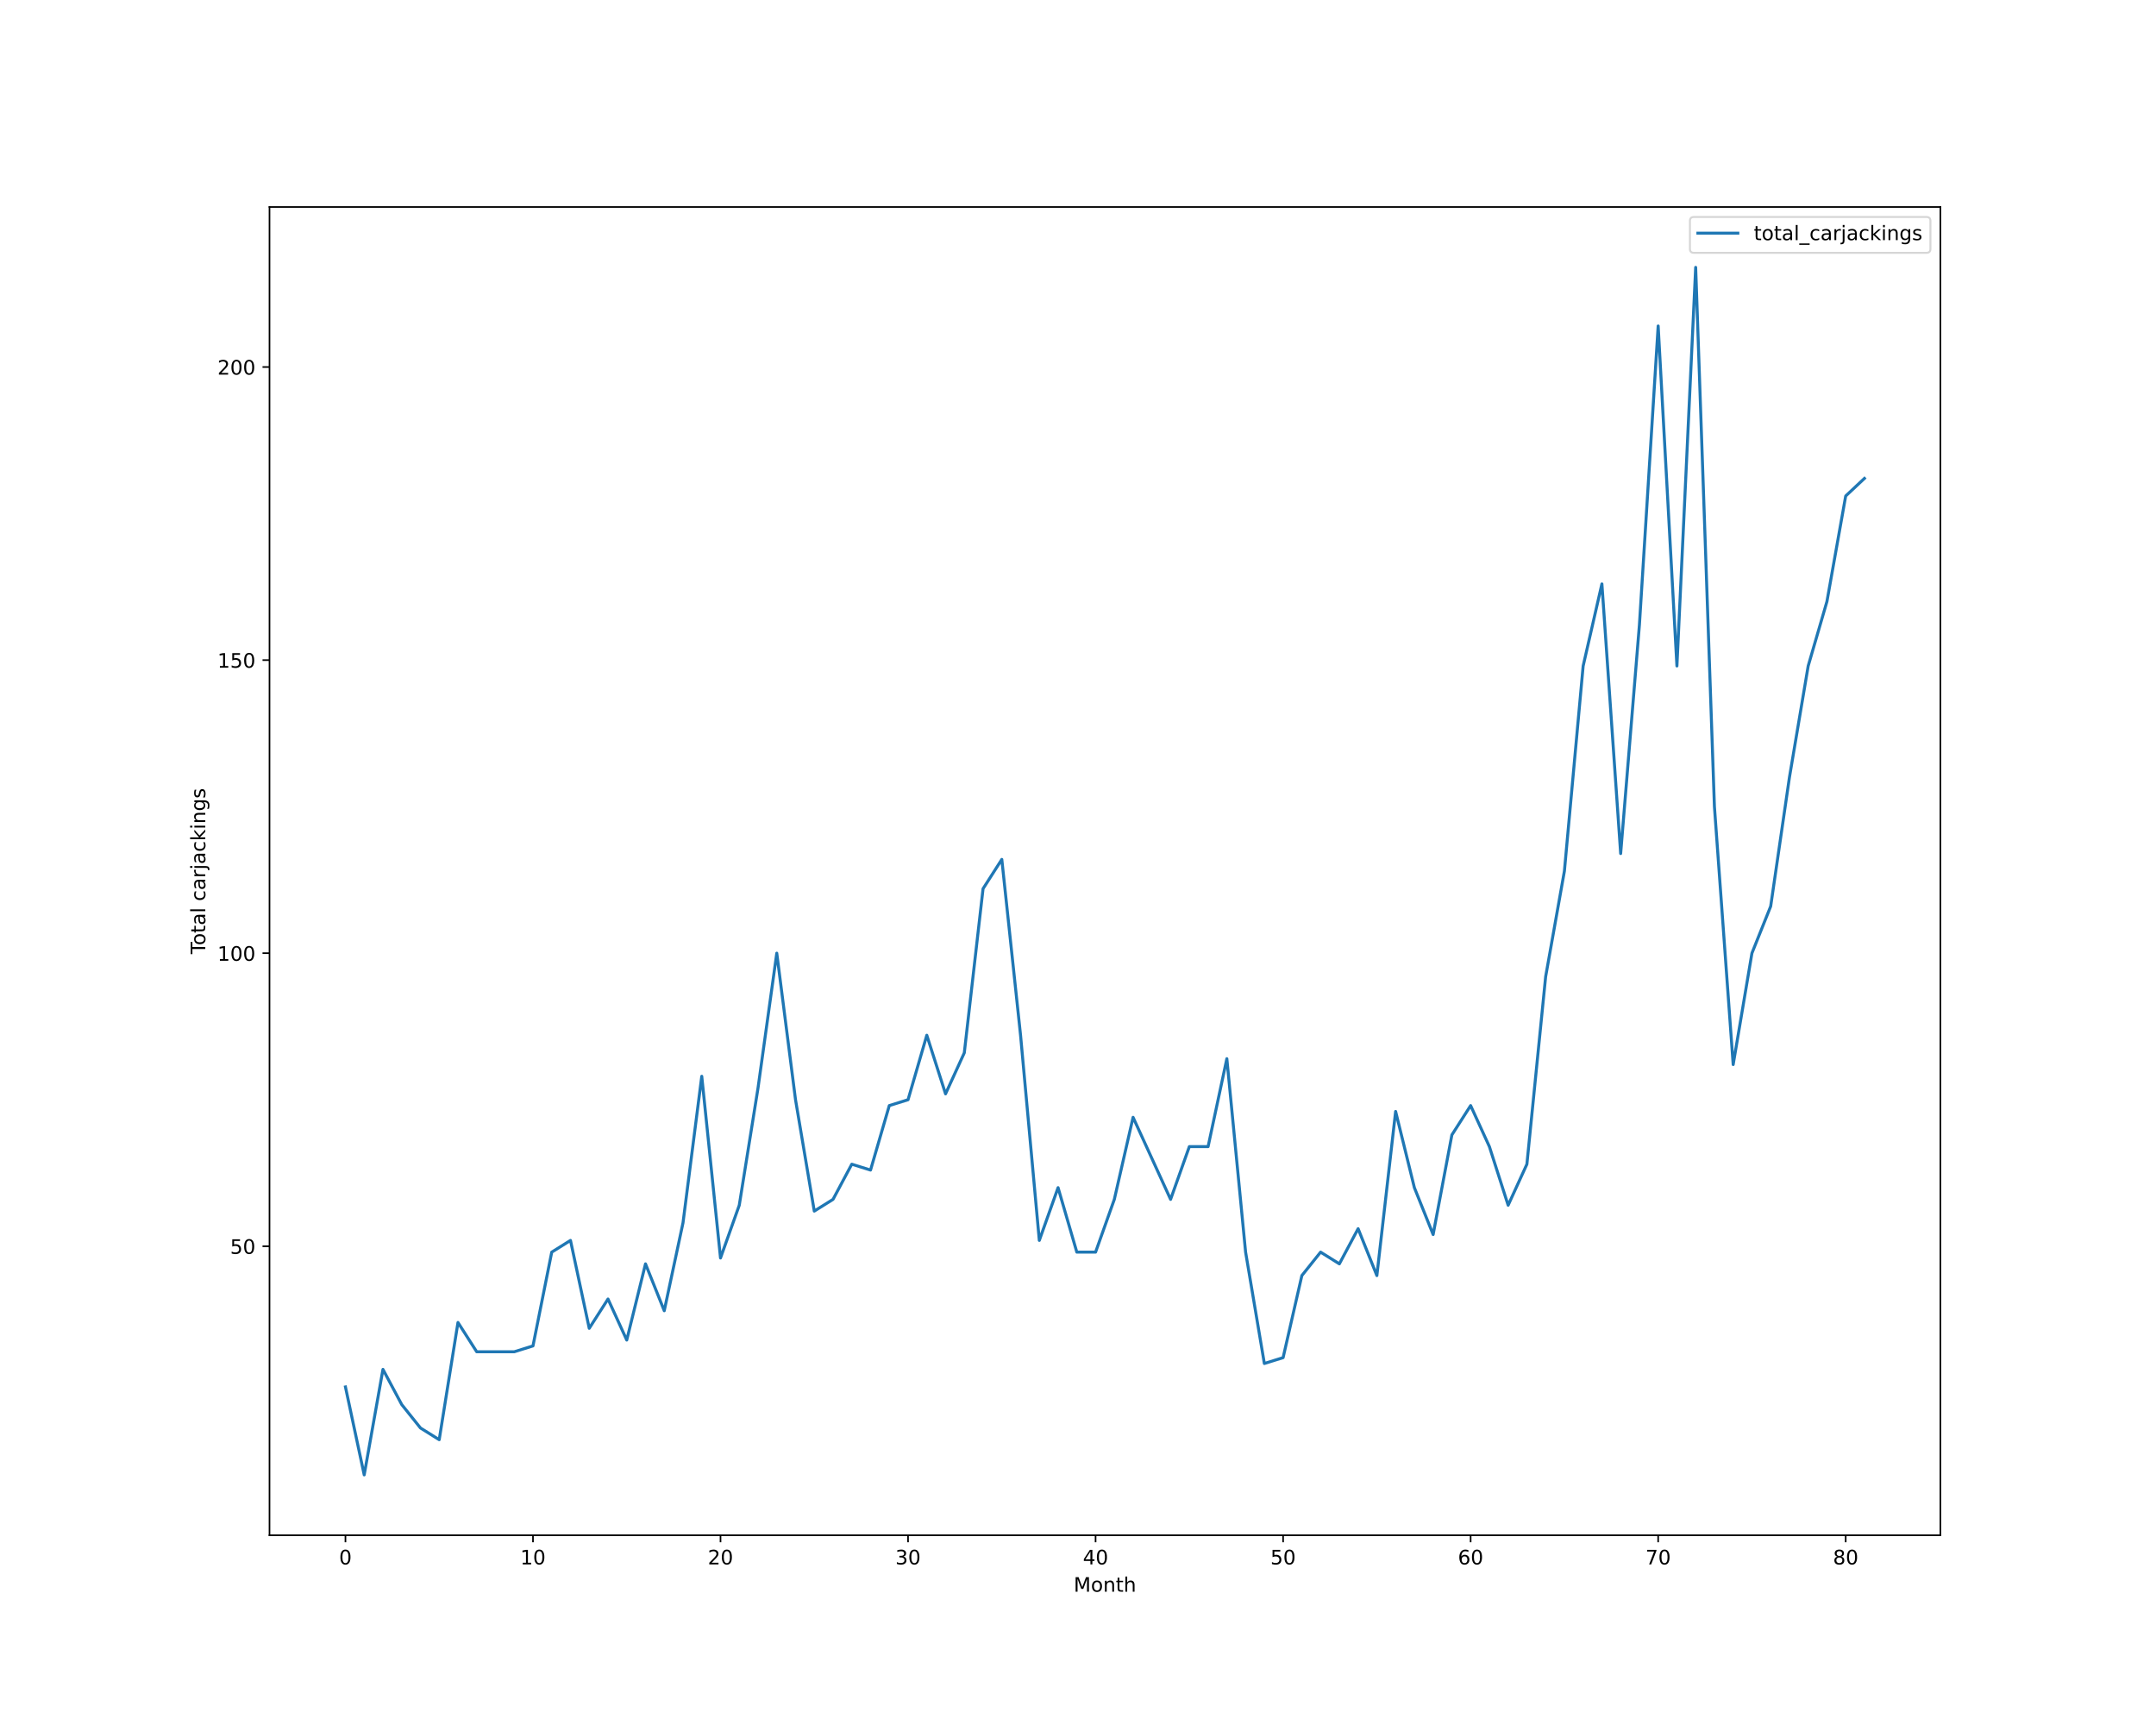
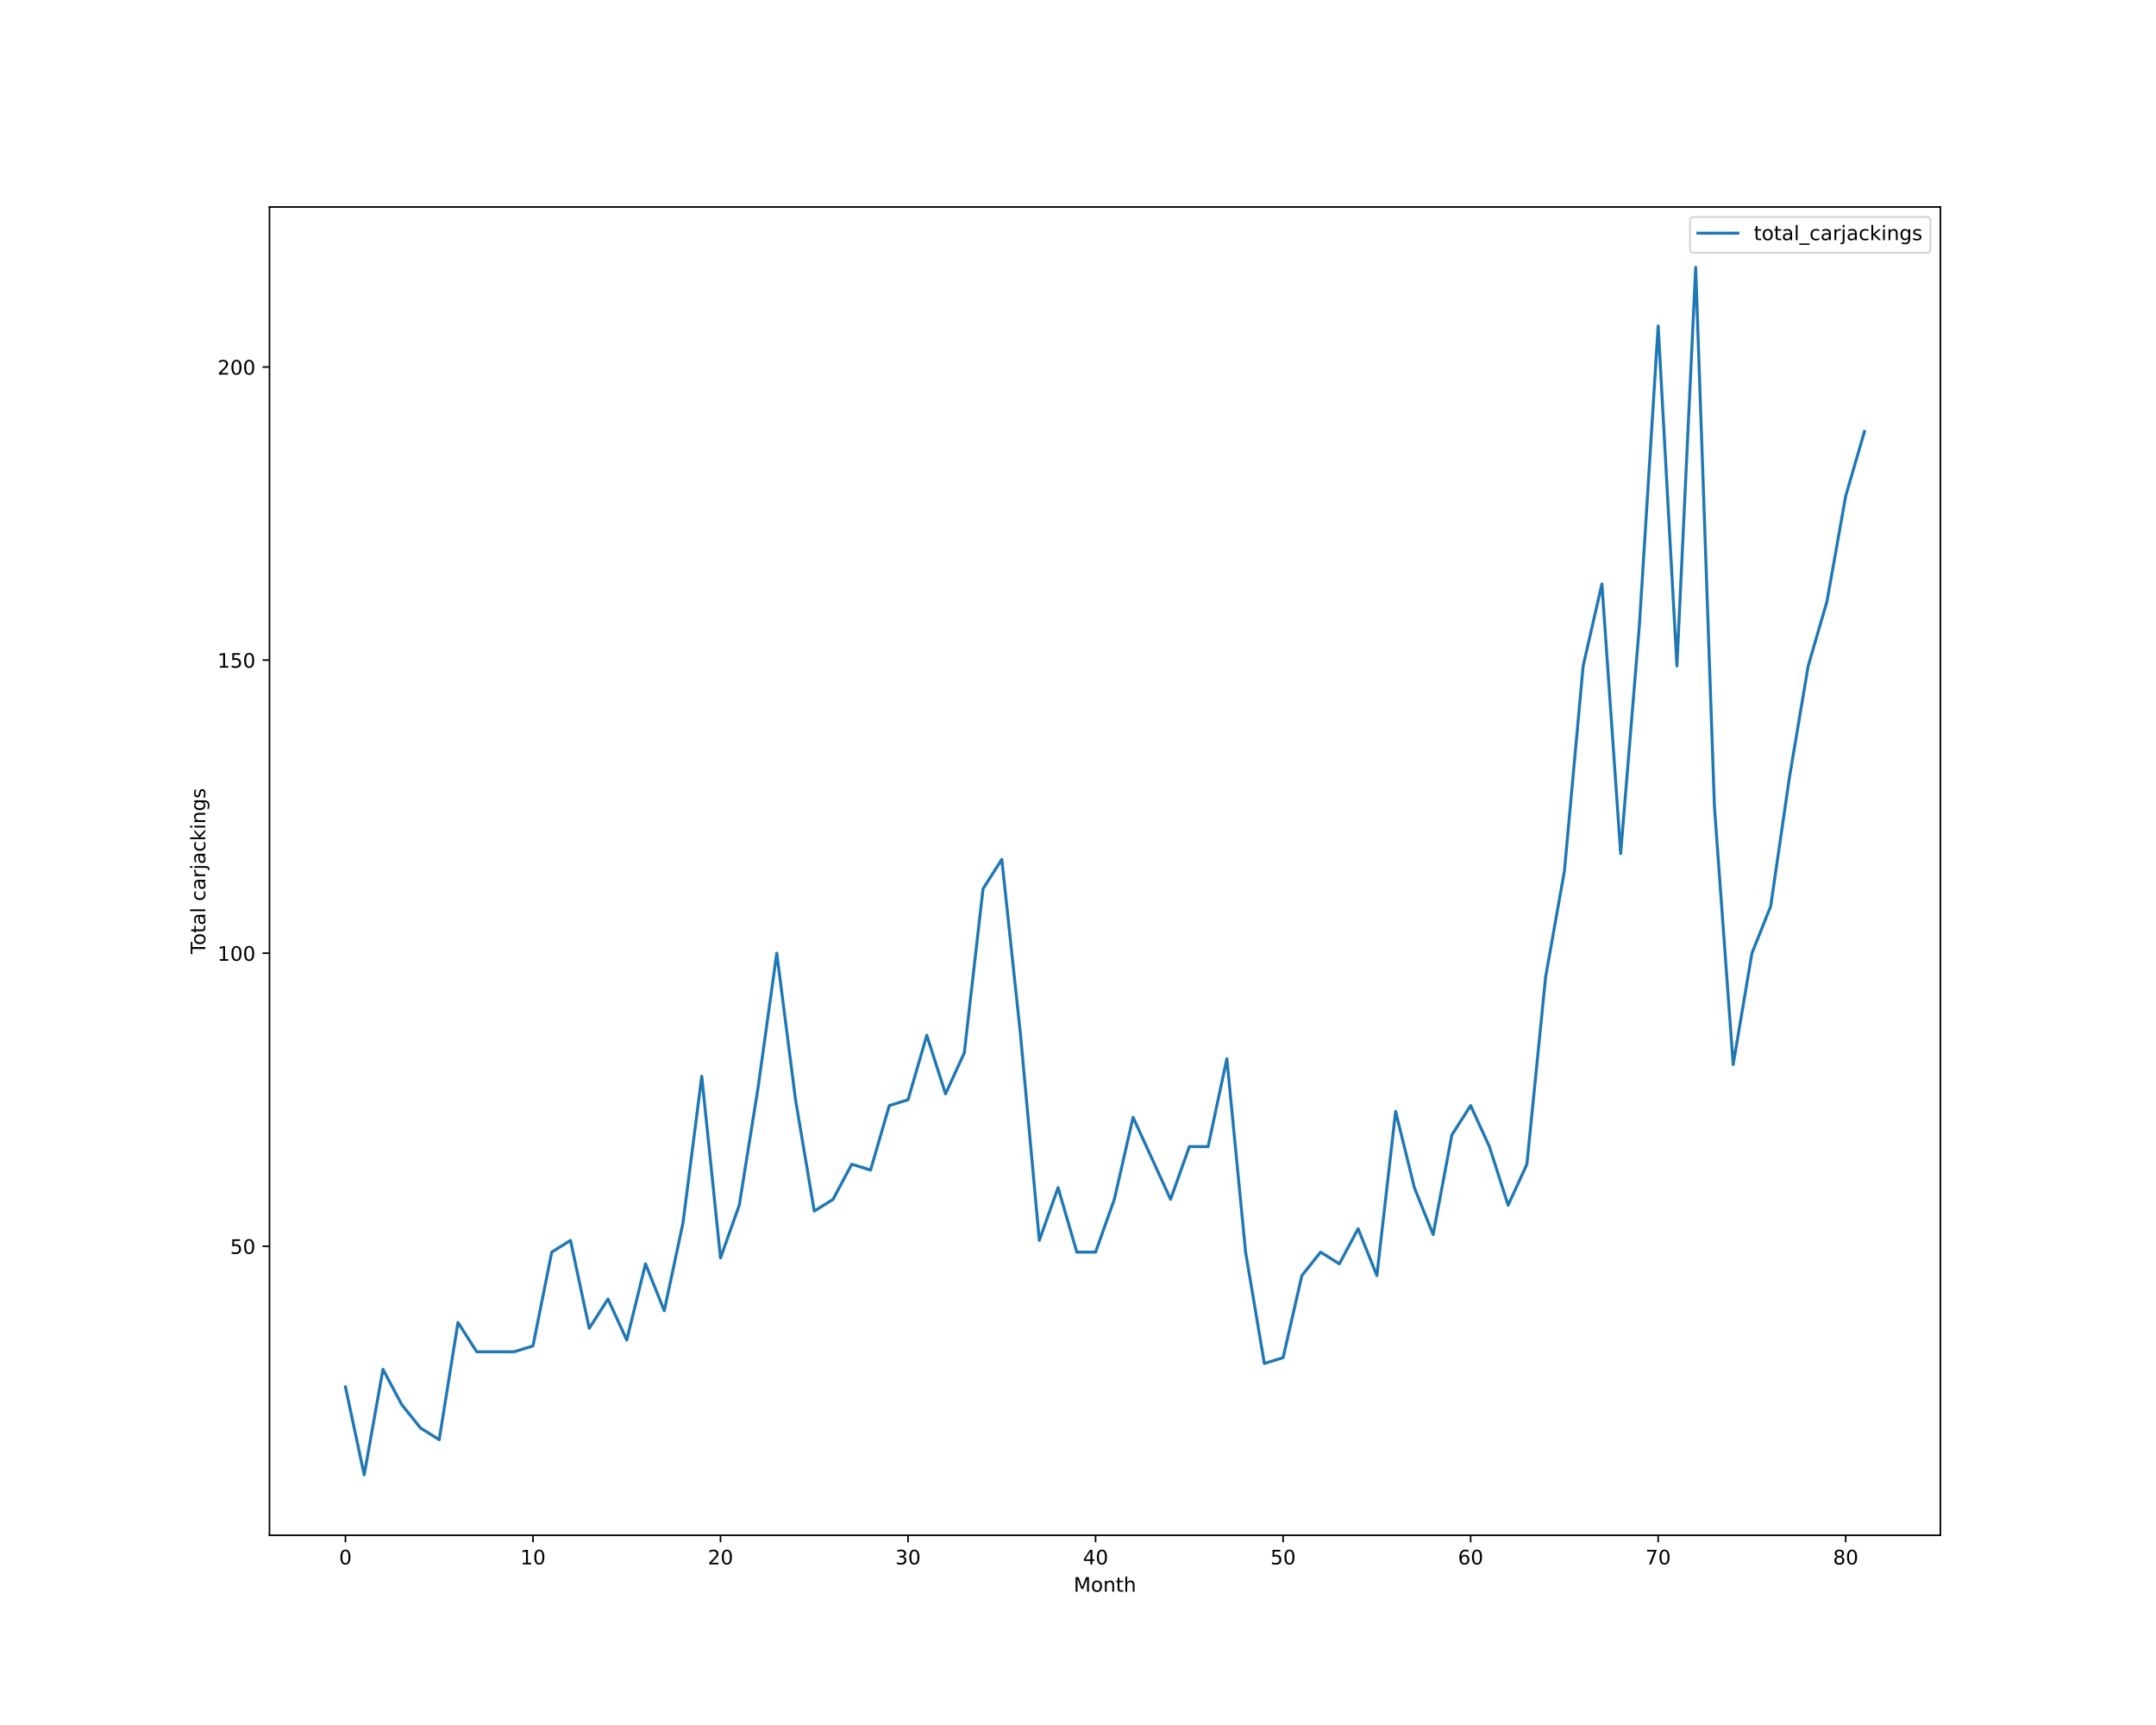
<svg xmlns="http://www.w3.org/2000/svg" xmlns:xlink="http://www.w3.org/1999/xlink" height="864pt" version="1.1" viewBox="0 0 1080 864" width="1080pt">
  <defs>
    <style type="text/css">*{stroke-linecap:butt;stroke-linejoin:round;}</style>
  </defs>
  <g id="figure_1">
    <g id="patch_1">
      <path d="M 0 864  L 1080 864  L 1080 0  L 0 0  z " style="fill:#ffffff;" />
    </g>
    <g id="axes_1">
      <g id="patch_2">
        <path d="M 135 768.96  L 972 768.96  L 972 103.68  L 135 103.68  z " style="fill:#ffffff;" />
      </g>
      <g id="matplotlib.axis_1">
        <g id="xtick_1">
          <g id="line2d_1">
            <defs>
-               <path d="M 0 0  L 0 3.5  " id="m04d2558f4a" style="stroke:#000000;stroke-width:0.8;" />
-             </defs>
-             <g>
-               <use style="stroke:#000000;stroke-width:0.8;" x="173.045" xlink:href="#m04d2558f4a" y="768.96" />
+               <path d="M 0 0  L 0 3.5  " id="m67c20c9a6f" style="stroke:#000000;stroke-width:0.8;" />
+             </defs>
+             <g>
+               <use style="stroke:#000000;stroke-width:0.8;" x="173.045" xlink:href="#m67c20c9a6f" y="768.96" />
            </g>
          </g>
          <g id="text_1">
            <g transform="translate(169.8642 783.5584)scale(0.1 -0.1)">
              <defs>
                <path d="M 2034 4250  Q 1547 4250 1301 3770  Q 1056 3291 1056 2328  Q 1056 1369 1301 889  Q 1547 409 2034 409  Q 2525 409 2770 889  Q 3016 1369 3016 2328  Q 3016 3291 2770 3770  Q 2525 4250 2034 4250  z M 2034 4750  Q 2819 4750 3233 4129  Q 3647 3509 3647 2328  Q 3647 1150 3233 529  Q 2819 -91 2034 -91  Q 1250 -91 836 529  Q 422 1150 422 2328  Q 422 3509 836 4129  Q 1250 4750 2034 4750  z " id="DejaVuSans-30" transform="scale(0.015625)" />
              </defs>
              <use xlink:href="#DejaVuSans-30" />
            </g>
          </g>
        </g>
        <g id="xtick_2">
          <g id="line2d_2">
            <g>
-               <use style="stroke:#000000;stroke-width:0.8;" x="266.985" xlink:href="#m04d2558f4a" y="768.96" />
+               <use style="stroke:#000000;stroke-width:0.8;" x="266.985" xlink:href="#m67c20c9a6f" y="768.96" />
            </g>
          </g>
          <g id="text_2">
            <g transform="translate(260.6223 783.5584)scale(0.1 -0.1)">
              <defs>
                <path d="M 794 531  L 1825 531  L 1825 4091  L 703 3866  L 703 4441  L 1819 4666  L 2450 4666  L 2450 531  L 3481 531  L 3481 0  L 794 0  L 794 531  z " id="DejaVuSans-31" transform="scale(0.015625)" />
              </defs>
              <use xlink:href="#DejaVuSans-31" />
              <use x="63.623" xlink:href="#DejaVuSans-30" />
            </g>
          </g>
        </g>
        <g id="xtick_3">
          <g id="line2d_3">
            <g>
-               <use style="stroke:#000000;stroke-width:0.8;" x="360.924" xlink:href="#m04d2558f4a" y="768.96" />
+               <use style="stroke:#000000;stroke-width:0.8;" x="360.924" xlink:href="#m67c20c9a6f" y="768.96" />
            </g>
          </g>
          <g id="text_3">
            <g transform="translate(354.5617 783.5584)scale(0.1 -0.1)">
              <defs>
                <path d="M 1228 531  L 3431 531  L 3431 0  L 469 0  L 469 531  Q 828 903 1448 1529  Q 2069 2156 2228 2338  Q 2531 2678 2651 2914  Q 2772 3150 2772 3378  Q 2772 3750 2511 3984  Q 2250 4219 1831 4219  Q 1534 4219 1204 4116  Q 875 4013 500 3803  L 500 4441  Q 881 4594 1212 4672  Q 1544 4750 1819 4750  Q 2544 4750 2975 4387  Q 3406 4025 3406 3419  Q 3406 3131 3298 2873  Q 3191 2616 2906 2266  Q 2828 2175 2409 1742  Q 1991 1309 1228 531  z " id="DejaVuSans-32" transform="scale(0.015625)" />
              </defs>
              <use xlink:href="#DejaVuSans-32" />
              <use x="63.623" xlink:href="#DejaVuSans-30" />
            </g>
          </g>
        </g>
        <g id="xtick_4">
          <g id="line2d_4">
            <g>
-               <use style="stroke:#000000;stroke-width:0.8;" x="454.864" xlink:href="#m04d2558f4a" y="768.96" />
+               <use style="stroke:#000000;stroke-width:0.8;" x="454.864" xlink:href="#m67c20c9a6f" y="768.96" />
            </g>
          </g>
          <g id="text_4">
            <g transform="translate(448.5011 783.5584)scale(0.1 -0.1)">
              <defs>
                <path d="M 2597 2516  Q 3050 2419 3304 2112  Q 3559 1806 3559 1356  Q 3559 666 3084 287  Q 2609 -91 1734 -91  Q 1441 -91 1130 -33  Q 819 25 488 141  L 488 750  Q 750 597 1062 519  Q 1375 441 1716 441  Q 2309 441 2620 675  Q 2931 909 2931 1356  Q 2931 1769 2642 2001  Q 2353 2234 1838 2234  L 1294 2234  L 1294 2753  L 1863 2753  Q 2328 2753 2575 2939  Q 2822 3125 2822 3475  Q 2822 3834 2567 4026  Q 2313 4219 1838 4219  Q 1578 4219 1281 4162  Q 984 4106 628 3988  L 628 4550  Q 988 4650 1302 4700  Q 1616 4750 1894 4750  Q 2613 4750 3031 4423  Q 3450 4097 3450 3541  Q 3450 3153 3228 2886  Q 3006 2619 2597 2516  z " id="DejaVuSans-33" transform="scale(0.015625)" />
              </defs>
              <use xlink:href="#DejaVuSans-33" />
              <use x="63.623" xlink:href="#DejaVuSans-30" />
            </g>
          </g>
        </g>
        <g id="xtick_5">
          <g id="line2d_5">
            <g>
-               <use style="stroke:#000000;stroke-width:0.8;" x="548.803" xlink:href="#m04d2558f4a" y="768.96" />
+               <use style="stroke:#000000;stroke-width:0.8;" x="548.803" xlink:href="#m67c20c9a6f" y="768.96" />
            </g>
          </g>
          <g id="text_5">
            <g transform="translate(542.4405 783.5584)scale(0.1 -0.1)">
              <defs>
                <path d="M 2419 4116  L 825 1625  L 2419 1625  L 2419 4116  z M 2253 4666  L 3047 4666  L 3047 1625  L 3713 1625  L 3713 1100  L 3047 1100  L 3047 0  L 2419 0  L 2419 1100  L 313 1100  L 313 1709  L 2253 4666  z " id="DejaVuSans-34" transform="scale(0.015625)" />
              </defs>
              <use xlink:href="#DejaVuSans-34" />
              <use x="63.623" xlink:href="#DejaVuSans-30" />
            </g>
          </g>
        </g>
        <g id="xtick_6">
          <g id="line2d_6">
            <g>
-               <use style="stroke:#000000;stroke-width:0.8;" x="642.742" xlink:href="#m04d2558f4a" y="768.96" />
+               <use style="stroke:#000000;stroke-width:0.8;" x="642.742" xlink:href="#m67c20c9a6f" y="768.96" />
            </g>
          </g>
          <g id="text_6">
            <g transform="translate(636.3799 783.5584)scale(0.1 -0.1)">
              <defs>
                <path d="M 691 4666  L 3169 4666  L 3169 4134  L 1269 4134  L 1269 2991  Q 1406 3038 1543 3061  Q 1681 3084 1819 3084  Q 2600 3084 3056 2656  Q 3513 2228 3513 1497  Q 3513 744 3044 326  Q 2575 -91 1722 -91  Q 1428 -91 1123 -41  Q 819 9 494 109  L 494 744  Q 775 591 1075 516  Q 1375 441 1709 441  Q 2250 441 2565 725  Q 2881 1009 2881 1497  Q 2881 1984 2565 2268  Q 2250 2553 1709 2553  Q 1456 2553 1204 2497  Q 953 2441 691 2322  L 691 4666  z " id="DejaVuSans-35" transform="scale(0.015625)" />
              </defs>
              <use xlink:href="#DejaVuSans-35" />
              <use x="63.623" xlink:href="#DejaVuSans-30" />
            </g>
          </g>
        </g>
        <g id="xtick_7">
          <g id="line2d_7">
            <g>
-               <use style="stroke:#000000;stroke-width:0.8;" x="736.682" xlink:href="#m04d2558f4a" y="768.96" />
+               <use style="stroke:#000000;stroke-width:0.8;" x="736.682" xlink:href="#m67c20c9a6f" y="768.96" />
            </g>
          </g>
          <g id="text_7">
            <g transform="translate(730.3193 783.5584)scale(0.1 -0.1)">
              <defs>
                <path d="M 2113 2584  Q 1688 2584 1439 2293  Q 1191 2003 1191 1497  Q 1191 994 1439 701  Q 1688 409 2113 409  Q 2538 409 2786 701  Q 3034 994 3034 1497  Q 3034 2003 2786 2293  Q 2538 2584 2113 2584  z M 3366 4563  L 3366 3988  Q 3128 4100 2886 4159  Q 2644 4219 2406 4219  Q 1781 4219 1451 3797  Q 1122 3375 1075 2522  Q 1259 2794 1537 2939  Q 1816 3084 2150 3084  Q 2853 3084 3261 2657  Q 3669 2231 3669 1497  Q 3669 778 3244 343  Q 2819 -91 2113 -91  Q 1303 -91 875 529  Q 447 1150 447 2328  Q 447 3434 972 4092  Q 1497 4750 2381 4750  Q 2619 4750 2861 4703  Q 3103 4656 3366 4563  z " id="DejaVuSans-36" transform="scale(0.015625)" />
              </defs>
              <use xlink:href="#DejaVuSans-36" />
              <use x="63.623" xlink:href="#DejaVuSans-30" />
            </g>
          </g>
        </g>
        <g id="xtick_8">
          <g id="line2d_8">
            <g>
-               <use style="stroke:#000000;stroke-width:0.8;" x="830.621" xlink:href="#m04d2558f4a" y="768.96" />
+               <use style="stroke:#000000;stroke-width:0.8;" x="830.621" xlink:href="#m67c20c9a6f" y="768.96" />
            </g>
          </g>
          <g id="text_8">
            <g transform="translate(824.2587 783.5584)scale(0.1 -0.1)">
              <defs>
                <path d="M 525 4666  L 3525 4666  L 3525 4397  L 1831 0  L 1172 0  L 2766 4134  L 525 4134  L 525 4666  z " id="DejaVuSans-37" transform="scale(0.015625)" />
              </defs>
              <use xlink:href="#DejaVuSans-37" />
              <use x="63.623" xlink:href="#DejaVuSans-30" />
            </g>
          </g>
        </g>
        <g id="xtick_9">
          <g id="line2d_9">
            <g>
-               <use style="stroke:#000000;stroke-width:0.8;" x="924.561" xlink:href="#m04d2558f4a" y="768.96" />
+               <use style="stroke:#000000;stroke-width:0.8;" x="924.561" xlink:href="#m67c20c9a6f" y="768.96" />
            </g>
          </g>
          <g id="text_9">
            <g transform="translate(918.1981 783.5584)scale(0.1 -0.1)">
              <defs>
                <path d="M 2034 2216  Q 1584 2216 1326 1975  Q 1069 1734 1069 1313  Q 1069 891 1326 650  Q 1584 409 2034 409  Q 2484 409 2743 651  Q 3003 894 3003 1313  Q 3003 1734 2745 1975  Q 2488 2216 2034 2216  z M 1403 2484  Q 997 2584 770 2862  Q 544 3141 544 3541  Q 544 4100 942 4425  Q 1341 4750 2034 4750  Q 2731 4750 3128 4425  Q 3525 4100 3525 3541  Q 3525 3141 3298 2862  Q 3072 2584 2669 2484  Q 3125 2378 3379 2068  Q 3634 1759 3634 1313  Q 3634 634 3220 271  Q 2806 -91 2034 -91  Q 1263 -91 848 271  Q 434 634 434 1313  Q 434 1759 690 2068  Q 947 2378 1403 2484  z M 1172 3481  Q 1172 3119 1398 2916  Q 1625 2713 2034 2713  Q 2441 2713 2670 2916  Q 2900 3119 2900 3481  Q 2900 3844 2670 4047  Q 2441 4250 2034 4250  Q 1625 4250 1398 4047  Q 1172 3844 1172 3481  z " id="DejaVuSans-38" transform="scale(0.015625)" />
              </defs>
              <use xlink:href="#DejaVuSans-38" />
              <use x="63.623" xlink:href="#DejaVuSans-30" />
            </g>
          </g>
        </g>
        <g id="text_10">
          <g transform="translate(537.8289 797.2366)scale(0.1 -0.1)">
            <defs>
              <path d="M 628 4666  L 1569 4666  L 2759 1491  L 3956 4666  L 4897 4666  L 4897 0  L 4281 0  L 4281 4097  L 3078 897  L 2444 897  L 1241 4097  L 1241 0  L 628 0  L 628 4666  z " id="DejaVuSans-4d" transform="scale(0.015625)" />
              <path d="M 1959 3097  Q 1497 3097 1228 2736  Q 959 2375 959 1747  Q 959 1119 1226 758  Q 1494 397 1959 397  Q 2419 397 2687 759  Q 2956 1122 2956 1747  Q 2956 2369 2687 2733  Q 2419 3097 1959 3097  z M 1959 3584  Q 2709 3584 3137 3096  Q 3566 2609 3566 1747  Q 3566 888 3137 398  Q 2709 -91 1959 -91  Q 1206 -91 779 398  Q 353 888 353 1747  Q 353 2609 779 3096  Q 1206 3584 1959 3584  z " id="DejaVuSans-6f" transform="scale(0.015625)" />
              <path d="M 3513 2113  L 3513 0  L 2938 0  L 2938 2094  Q 2938 2591 2744 2837  Q 2550 3084 2163 3084  Q 1697 3084 1428 2787  Q 1159 2491 1159 1978  L 1159 0  L 581 0  L 581 3500  L 1159 3500  L 1159 2956  Q 1366 3272 1645 3428  Q 1925 3584 2291 3584  Q 2894 3584 3203 3211  Q 3513 2838 3513 2113  z " id="DejaVuSans-6e" transform="scale(0.015625)" />
              <path d="M 1172 4494  L 1172 3500  L 2356 3500  L 2356 3053  L 1172 3053  L 1172 1153  Q 1172 725 1289 603  Q 1406 481 1766 481  L 2356 481  L 2356 0  L 1766 0  Q 1100 0 847 248  Q 594 497 594 1153  L 594 3053  L 172 3053  L 172 3500  L 594 3500  L 594 4494  L 1172 4494  z " id="DejaVuSans-74" transform="scale(0.015625)" />
              <path d="M 3513 2113  L 3513 0  L 2938 0  L 2938 2094  Q 2938 2591 2744 2837  Q 2550 3084 2163 3084  Q 1697 3084 1428 2787  Q 1159 2491 1159 1978  L 1159 0  L 581 0  L 581 4863  L 1159 4863  L 1159 2956  Q 1366 3272 1645 3428  Q 1925 3584 2291 3584  Q 2894 3584 3203 3211  Q 3513 2838 3513 2113  z " id="DejaVuSans-68" transform="scale(0.015625)" />
            </defs>
            <use xlink:href="#DejaVuSans-4d" />
            <use x="86.279" xlink:href="#DejaVuSans-6f" />
            <use x="147.461" xlink:href="#DejaVuSans-6e" />
            <use x="210.84" xlink:href="#DejaVuSans-74" />
            <use x="250.049" xlink:href="#DejaVuSans-68" />
          </g>
        </g>
      </g>
      <g id="matplotlib.axis_2">
        <g id="ytick_1">
          <g id="line2d_10">
            <defs>
-               <path d="M 0 0  L -3.5 0  " id="m22fef3da15" style="stroke:#000000;stroke-width:0.8;" />
-             </defs>
-             <g>
-               <use style="stroke:#000000;stroke-width:0.8;" x="135" xlink:href="#m22fef3da15" y="624.219" />
+               <path d="M 0 0  L -3.5 0  " id="me30506a312" style="stroke:#000000;stroke-width:0.8;" />
+             </defs>
+             <g>
+               <use style="stroke:#000000;stroke-width:0.8;" x="135" xlink:href="#me30506a312" y="624.219" />
            </g>
          </g>
          <g id="text_11">
            <g transform="translate(115.275 628.0182)scale(0.1 -0.1)">
              <use xlink:href="#DejaVuSans-35" />
              <use x="63.623" xlink:href="#DejaVuSans-30" />
            </g>
          </g>
        </g>
        <g id="ytick_2">
          <g id="line2d_11">
            <g>
-               <use style="stroke:#000000;stroke-width:0.8;" x="135" xlink:href="#m22fef3da15" y="477.423" />
+               <use style="stroke:#000000;stroke-width:0.8;" x="135" xlink:href="#me30506a312" y="477.423" />
            </g>
          </g>
          <g id="text_12">
            <g transform="translate(108.9125 481.2221)scale(0.1 -0.1)">
              <use xlink:href="#DejaVuSans-31" />
              <use x="63.623" xlink:href="#DejaVuSans-30" />
              <use x="127.246" xlink:href="#DejaVuSans-30" />
            </g>
          </g>
        </g>
        <g id="ytick_3">
          <g id="line2d_12">
            <g>
-               <use style="stroke:#000000;stroke-width:0.8;" x="135" xlink:href="#m22fef3da15" y="330.627" />
+               <use style="stroke:#000000;stroke-width:0.8;" x="135" xlink:href="#me30506a312" y="330.627" />
            </g>
          </g>
          <g id="text_13">
            <g transform="translate(108.9125 334.426)scale(0.1 -0.1)">
              <use xlink:href="#DejaVuSans-31" />
              <use x="63.623" xlink:href="#DejaVuSans-35" />
              <use x="127.246" xlink:href="#DejaVuSans-30" />
            </g>
          </g>
        </g>
        <g id="ytick_4">
          <g id="line2d_13">
            <g>
-               <use style="stroke:#000000;stroke-width:0.8;" x="135" xlink:href="#m22fef3da15" y="183.831" />
+               <use style="stroke:#000000;stroke-width:0.8;" x="135" xlink:href="#me30506a312" y="183.831" />
            </g>
          </g>
          <g id="text_14">
            <g transform="translate(108.9125 187.6299)scale(0.1 -0.1)">
              <use xlink:href="#DejaVuSans-32" />
              <use x="63.623" xlink:href="#DejaVuSans-30" />
              <use x="127.246" xlink:href="#DejaVuSans-30" />
            </g>
          </g>
        </g>
        <g id="text_15">
          <g transform="translate(102.8328 477.8888)rotate(-90)scale(0.1 -0.1)">
            <defs>
              <path d="M -19 4666  L 3928 4666  L 3928 4134  L 2272 4134  L 2272 0  L 1638 0  L 1638 4134  L -19 4134  L -19 4666  z " id="DejaVuSans-54" transform="scale(0.015625)" />
              <path d="M 2194 1759  Q 1497 1759 1228 1600  Q 959 1441 959 1056  Q 959 750 1161 570  Q 1363 391 1709 391  Q 2188 391 2477 730  Q 2766 1069 2766 1631  L 2766 1759  L 2194 1759  z M 3341 1997  L 3341 0  L 2766 0  L 2766 531  Q 2569 213 2275 61  Q 1981 -91 1556 -91  Q 1019 -91 701 211  Q 384 513 384 1019  Q 384 1609 779 1909  Q 1175 2209 1959 2209  L 2766 2209  L 2766 2266  Q 2766 2663 2505 2880  Q 2244 3097 1772 3097  Q 1472 3097 1187 3025  Q 903 2953 641 2809  L 641 3341  Q 956 3463 1253 3523  Q 1550 3584 1831 3584  Q 2591 3584 2966 3190  Q 3341 2797 3341 1997  z " id="DejaVuSans-61" transform="scale(0.015625)" />
              <path d="M 603 4863  L 1178 4863  L 1178 0  L 603 0  L 603 4863  z " id="DejaVuSans-6c" transform="scale(0.015625)" />
              <path id="DejaVuSans-20" transform="scale(0.015625)" />
              <path d="M 3122 3366  L 3122 2828  Q 2878 2963 2633 3030  Q 2388 3097 2138 3097  Q 1578 3097 1268 2742  Q 959 2388 959 1747  Q 959 1106 1268 751  Q 1578 397 2138 397  Q 2388 397 2633 464  Q 2878 531 3122 666  L 3122 134  Q 2881 22 2623 -34  Q 2366 -91 2075 -91  Q 1284 -91 818 406  Q 353 903 353 1747  Q 353 2603 823 3093  Q 1294 3584 2113 3584  Q 2378 3584 2631 3529  Q 2884 3475 3122 3366  z " id="DejaVuSans-63" transform="scale(0.015625)" />
              <path d="M 2631 2963  Q 2534 3019 2420 3045  Q 2306 3072 2169 3072  Q 1681 3072 1420 2755  Q 1159 2438 1159 1844  L 1159 0  L 581 0  L 581 3500  L 1159 3500  L 1159 2956  Q 1341 3275 1631 3429  Q 1922 3584 2338 3584  Q 2397 3584 2469 3576  Q 2541 3569 2628 3553  L 2631 2963  z " id="DejaVuSans-72" transform="scale(0.015625)" />
              <path d="M 603 3500  L 1178 3500  L 1178 -63  Q 1178 -731 923 -1031  Q 669 -1331 103 -1331  L -116 -1331  L -116 -844  L 38 -844  Q 366 -844 484 -692  Q 603 -541 603 -63  L 603 3500  z M 603 4863  L 1178 4863  L 1178 4134  L 603 4134  L 603 4863  z " id="DejaVuSans-6a" transform="scale(0.015625)" />
              <path d="M 581 4863  L 1159 4863  L 1159 1991  L 2875 3500  L 3609 3500  L 1753 1863  L 3688 0  L 2938 0  L 1159 1709  L 1159 0  L 581 0  L 581 4863  z " id="DejaVuSans-6b" transform="scale(0.015625)" />
              <path d="M 603 3500  L 1178 3500  L 1178 0  L 603 0  L 603 3500  z M 603 4863  L 1178 4863  L 1178 4134  L 603 4134  L 603 4863  z " id="DejaVuSans-69" transform="scale(0.015625)" />
              <path d="M 2906 1791  Q 2906 2416 2648 2759  Q 2391 3103 1925 3103  Q 1463 3103 1205 2759  Q 947 2416 947 1791  Q 947 1169 1205 825  Q 1463 481 1925 481  Q 2391 481 2648 825  Q 2906 1169 2906 1791  z M 3481 434  Q 3481 -459 3084 -895  Q 2688 -1331 1869 -1331  Q 1566 -1331 1297 -1286  Q 1028 -1241 775 -1147  L 775 -588  Q 1028 -725 1275 -790  Q 1522 -856 1778 -856  Q 2344 -856 2625 -561  Q 2906 -266 2906 331  L 2906 616  Q 2728 306 2450 153  Q 2172 0 1784 0  Q 1141 0 747 490  Q 353 981 353 1791  Q 353 2603 747 3093  Q 1141 3584 1784 3584  Q 2172 3584 2450 3431  Q 2728 3278 2906 2969  L 2906 3500  L 3481 3500  L 3481 434  z " id="DejaVuSans-67" transform="scale(0.015625)" />
              <path d="M 2834 3397  L 2834 2853  Q 2591 2978 2328 3040  Q 2066 3103 1784 3103  Q 1356 3103 1142 2972  Q 928 2841 928 2578  Q 928 2378 1081 2264  Q 1234 2150 1697 2047  L 1894 2003  Q 2506 1872 2764 1633  Q 3022 1394 3022 966  Q 3022 478 2636 193  Q 2250 -91 1575 -91  Q 1294 -91 989 -36  Q 684 19 347 128  L 347 722  Q 666 556 975 473  Q 1284 391 1588 391  Q 1994 391 2212 530  Q 2431 669 2431 922  Q 2431 1156 2273 1281  Q 2116 1406 1581 1522  L 1381 1569  Q 847 1681 609 1914  Q 372 2147 372 2553  Q 372 3047 722 3315  Q 1072 3584 1716 3584  Q 2034 3584 2315 3537  Q 2597 3491 2834 3397  z " id="DejaVuSans-73" transform="scale(0.015625)" />
            </defs>
            <use xlink:href="#DejaVuSans-54" />
            <use x="44.084" xlink:href="#DejaVuSans-6f" />
            <use x="105.266" xlink:href="#DejaVuSans-74" />
            <use x="144.475" xlink:href="#DejaVuSans-61" />
            <use x="205.754" xlink:href="#DejaVuSans-6c" />
            <use x="233.537" xlink:href="#DejaVuSans-20" />
            <use x="265.324" xlink:href="#DejaVuSans-63" />
            <use x="320.305" xlink:href="#DejaVuSans-61" />
            <use x="381.584" xlink:href="#DejaVuSans-72" />
            <use x="422.697" xlink:href="#DejaVuSans-6a" />
            <use x="450.48" xlink:href="#DejaVuSans-61" />
            <use x="511.76" xlink:href="#DejaVuSans-63" />
            <use x="566.74" xlink:href="#DejaVuSans-6b" />
            <use x="624.65" xlink:href="#DejaVuSans-69" />
            <use x="652.434" xlink:href="#DejaVuSans-6e" />
            <use x="715.812" xlink:href="#DejaVuSans-67" />
            <use x="779.289" xlink:href="#DejaVuSans-73" />
          </g>
        </g>
      </g>
      <g id="line2d_14">
-         <path clip-path="url(#p7f631a24dd)" d="M 173.045 694.681  L 182.439 738.72  L 191.833 685.873  L 201.227 703.489  L 210.621 715.233  L 220.015 721.104  L 229.409 662.386  L 238.803 677.066  L 248.197 677.066  L 257.591 677.066  L 266.985 674.13  L 276.379 627.155  L 285.773 621.283  L 295.167 665.322  L 304.561 650.642  L 313.955 671.194  L 323.348 633.027  L 332.742 656.514  L 342.136 612.475  L 351.53 539.077  L 360.924 630.091  L 370.318 603.668  L 379.712 544.949  L 389.106 477.423  L 398.5 550.821  L 407.894 606.603  L 417.288 600.732  L 426.682 583.116  L 436.076 586.052  L 445.47 553.757  L 454.864 550.821  L 464.258 518.526  L 473.652 547.885  L 483.045 527.334  L 492.439 445.128  L 501.833 430.448  L 511.227 518.526  L 520.621 621.283  L 530.015 594.86  L 539.409 627.155  L 548.803 627.155  L 558.197 600.732  L 567.591 559.629  L 576.985 580.18  L 586.379 600.732  L 595.773 574.308  L 605.167 574.308  L 614.561 530.27  L 623.955 627.155  L 633.348 682.937  L 642.742 680.002  L 652.136 638.899  L 661.53 627.155  L 670.924 633.027  L 680.318 615.411  L 689.712 638.899  L 699.106 556.693  L 708.5 594.86  L 717.894 618.347  L 727.288 568.437  L 736.682 553.757  L 746.076 574.308  L 755.47 603.668  L 764.864 583.116  L 774.258 489.167  L 783.652 436.32  L 793.045 333.563  L 802.439 292.46  L 811.833 427.512  L 821.227 313.011  L 830.621 163.279  L 840.015 333.563  L 849.409 133.92  L 858.803 404.025  L 868.197 533.205  L 877.591 477.423  L 886.985 453.936  L 896.379 389.345  L 905.773 333.563  L 915.167 301.268  L 924.561 248.421  L 933.955 239.613  " style="fill:none;stroke:#1f77b4;stroke-linecap:square;stroke-width:1.5;" />
+         <path clip-path="url(#pa775b34d5c)" d="M 173.045 694.681  L 182.439 738.72  L 191.833 685.873  L 201.227 703.489  L 210.621 715.233  L 220.015 721.104  L 229.409 662.386  L 238.803 677.066  L 248.197 677.066  L 257.591 677.066  L 266.985 674.13  L 276.379 627.155  L 285.773 621.283  L 295.167 665.322  L 304.561 650.642  L 313.955 671.194  L 323.348 633.027  L 332.742 656.514  L 342.136 612.475  L 351.53 539.077  L 360.924 630.091  L 370.318 603.668  L 379.712 544.949  L 389.106 477.423  L 398.5 550.821  L 407.894 606.603  L 417.288 600.732  L 426.682 583.116  L 436.076 586.052  L 445.47 553.757  L 454.864 550.821  L 464.258 518.526  L 473.652 547.885  L 483.045 527.334  L 492.439 445.128  L 501.833 430.448  L 511.227 518.526  L 520.621 621.283  L 530.015 594.86  L 539.409 627.155  L 548.803 627.155  L 558.197 600.732  L 567.591 559.629  L 576.985 580.18  L 586.379 600.732  L 595.773 574.308  L 605.167 574.308  L 614.561 530.27  L 623.955 627.155  L 633.348 682.937  L 642.742 680.002  L 652.136 638.899  L 661.53 627.155  L 670.924 633.027  L 680.318 615.411  L 689.712 638.899  L 699.106 556.693  L 708.5 594.86  L 717.894 618.347  L 727.288 568.437  L 736.682 553.757  L 746.076 574.308  L 755.47 603.668  L 764.864 583.116  L 774.258 489.167  L 783.652 436.32  L 793.045 333.563  L 802.439 292.46  L 811.833 427.512  L 821.227 313.011  L 830.621 163.279  L 840.015 333.563  L 849.409 133.92  L 858.803 404.025  L 868.197 533.205  L 877.591 477.423  L 886.985 453.936  L 896.379 389.345  L 905.773 333.563  L 915.167 301.268  L 924.561 248.421  L 933.955 216.126  " style="fill:none;stroke:#1f77b4;stroke-linecap:square;stroke-width:1.5;" />
      </g>
      <g id="patch_3">
        <path d="M 135 768.96  L 135 103.68  " style="fill:none;stroke:#000000;stroke-linecap:square;stroke-linejoin:miter;stroke-width:0.8;" />
      </g>
      <g id="patch_4">
        <path d="M 972 768.96  L 972 103.68  " style="fill:none;stroke:#000000;stroke-linecap:square;stroke-linejoin:miter;stroke-width:0.8;" />
      </g>
      <g id="patch_5">
        <path d="M 135 768.96  L 972 768.96  " style="fill:none;stroke:#000000;stroke-linecap:square;stroke-linejoin:miter;stroke-width:0.8;" />
      </g>
      <g id="patch_6">
        <path d="M 135 103.68  L 972 103.68  " style="fill:none;stroke:#000000;stroke-linecap:square;stroke-linejoin:miter;stroke-width:0.8;" />
      </g>
      <g id="legend_1">
        <g id="patch_7">
          <path d="M 848.528 126.636  L 965 126.636  Q 967 126.636 967 124.636  L 967 110.68  Q 967 108.68 965 108.68  L 848.528 108.68  Q 846.528 108.68 846.528 110.68  L 846.528 124.636  Q 846.528 126.636 848.528 126.636  z " style="fill:#ffffff;opacity:0.8;stroke:#cccccc;stroke-linejoin:miter;" />
        </g>
        <g id="line2d_15">
          <path d="M 850.528 116.778  L 870.528 116.778  " style="fill:none;stroke:#1f77b4;stroke-linecap:square;stroke-width:1.5;" />
        </g>
        <g id="line2d_16" />
        <g id="text_16">
          <g transform="translate(878.5281 120.2784)scale(0.1 -0.1)">
            <defs>
              <path d="M 3263 -1063  L 3263 -1509  L -63 -1509  L -63 -1063  L 3263 -1063  z " id="DejaVuSans-5f" transform="scale(0.015625)" />
            </defs>
            <use xlink:href="#DejaVuSans-74" />
            <use x="39.209" xlink:href="#DejaVuSans-6f" />
            <use x="100.391" xlink:href="#DejaVuSans-74" />
            <use x="139.6" xlink:href="#DejaVuSans-61" />
            <use x="200.879" xlink:href="#DejaVuSans-6c" />
            <use x="228.662" xlink:href="#DejaVuSans-5f" />
            <use x="278.662" xlink:href="#DejaVuSans-63" />
            <use x="333.643" xlink:href="#DejaVuSans-61" />
            <use x="394.922" xlink:href="#DejaVuSans-72" />
            <use x="436.035" xlink:href="#DejaVuSans-6a" />
            <use x="463.818" xlink:href="#DejaVuSans-61" />
            <use x="525.098" xlink:href="#DejaVuSans-63" />
            <use x="580.078" xlink:href="#DejaVuSans-6b" />
            <use x="637.988" xlink:href="#DejaVuSans-69" />
            <use x="665.771" xlink:href="#DejaVuSans-6e" />
            <use x="729.15" xlink:href="#DejaVuSans-67" />
            <use x="792.627" xlink:href="#DejaVuSans-73" />
          </g>
        </g>
      </g>
    </g>
  </g>
  <defs>
-     <clipPath id="p7f631a24dd">
+     <clipPath id="pa775b34d5c">
      <rect height="665.28" width="837" x="135" y="103.68" />
    </clipPath>
  </defs>
</svg>
